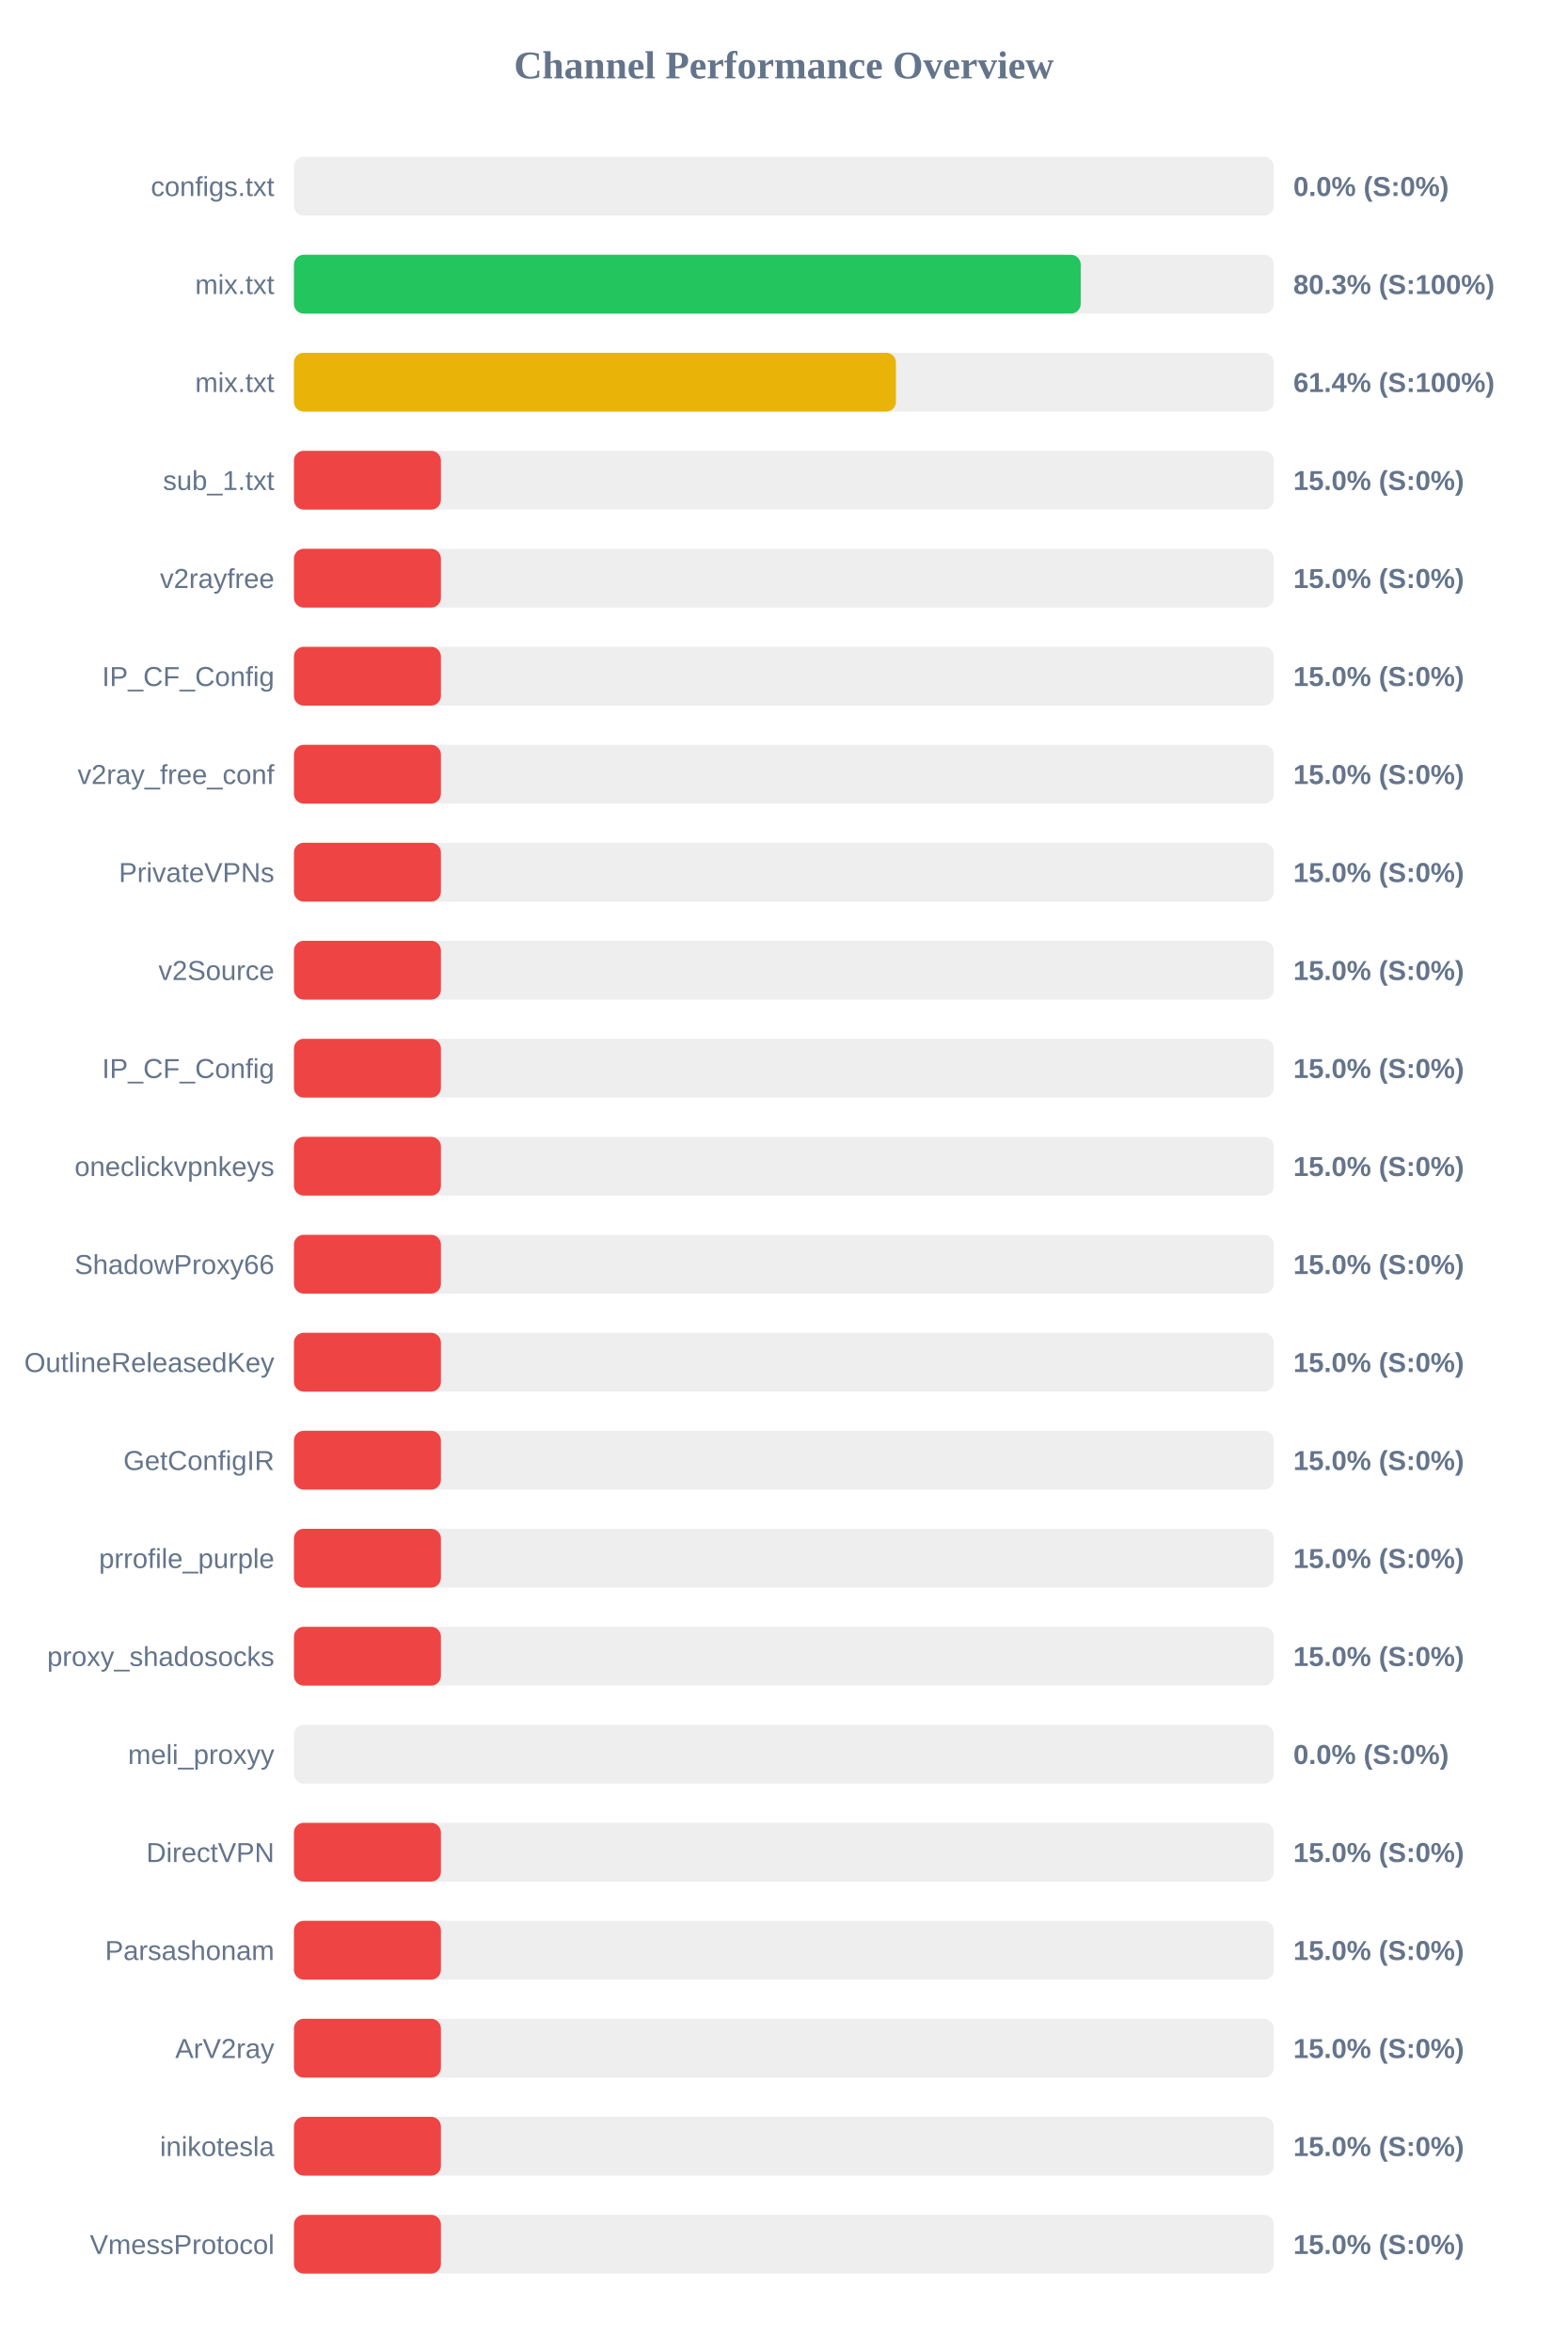
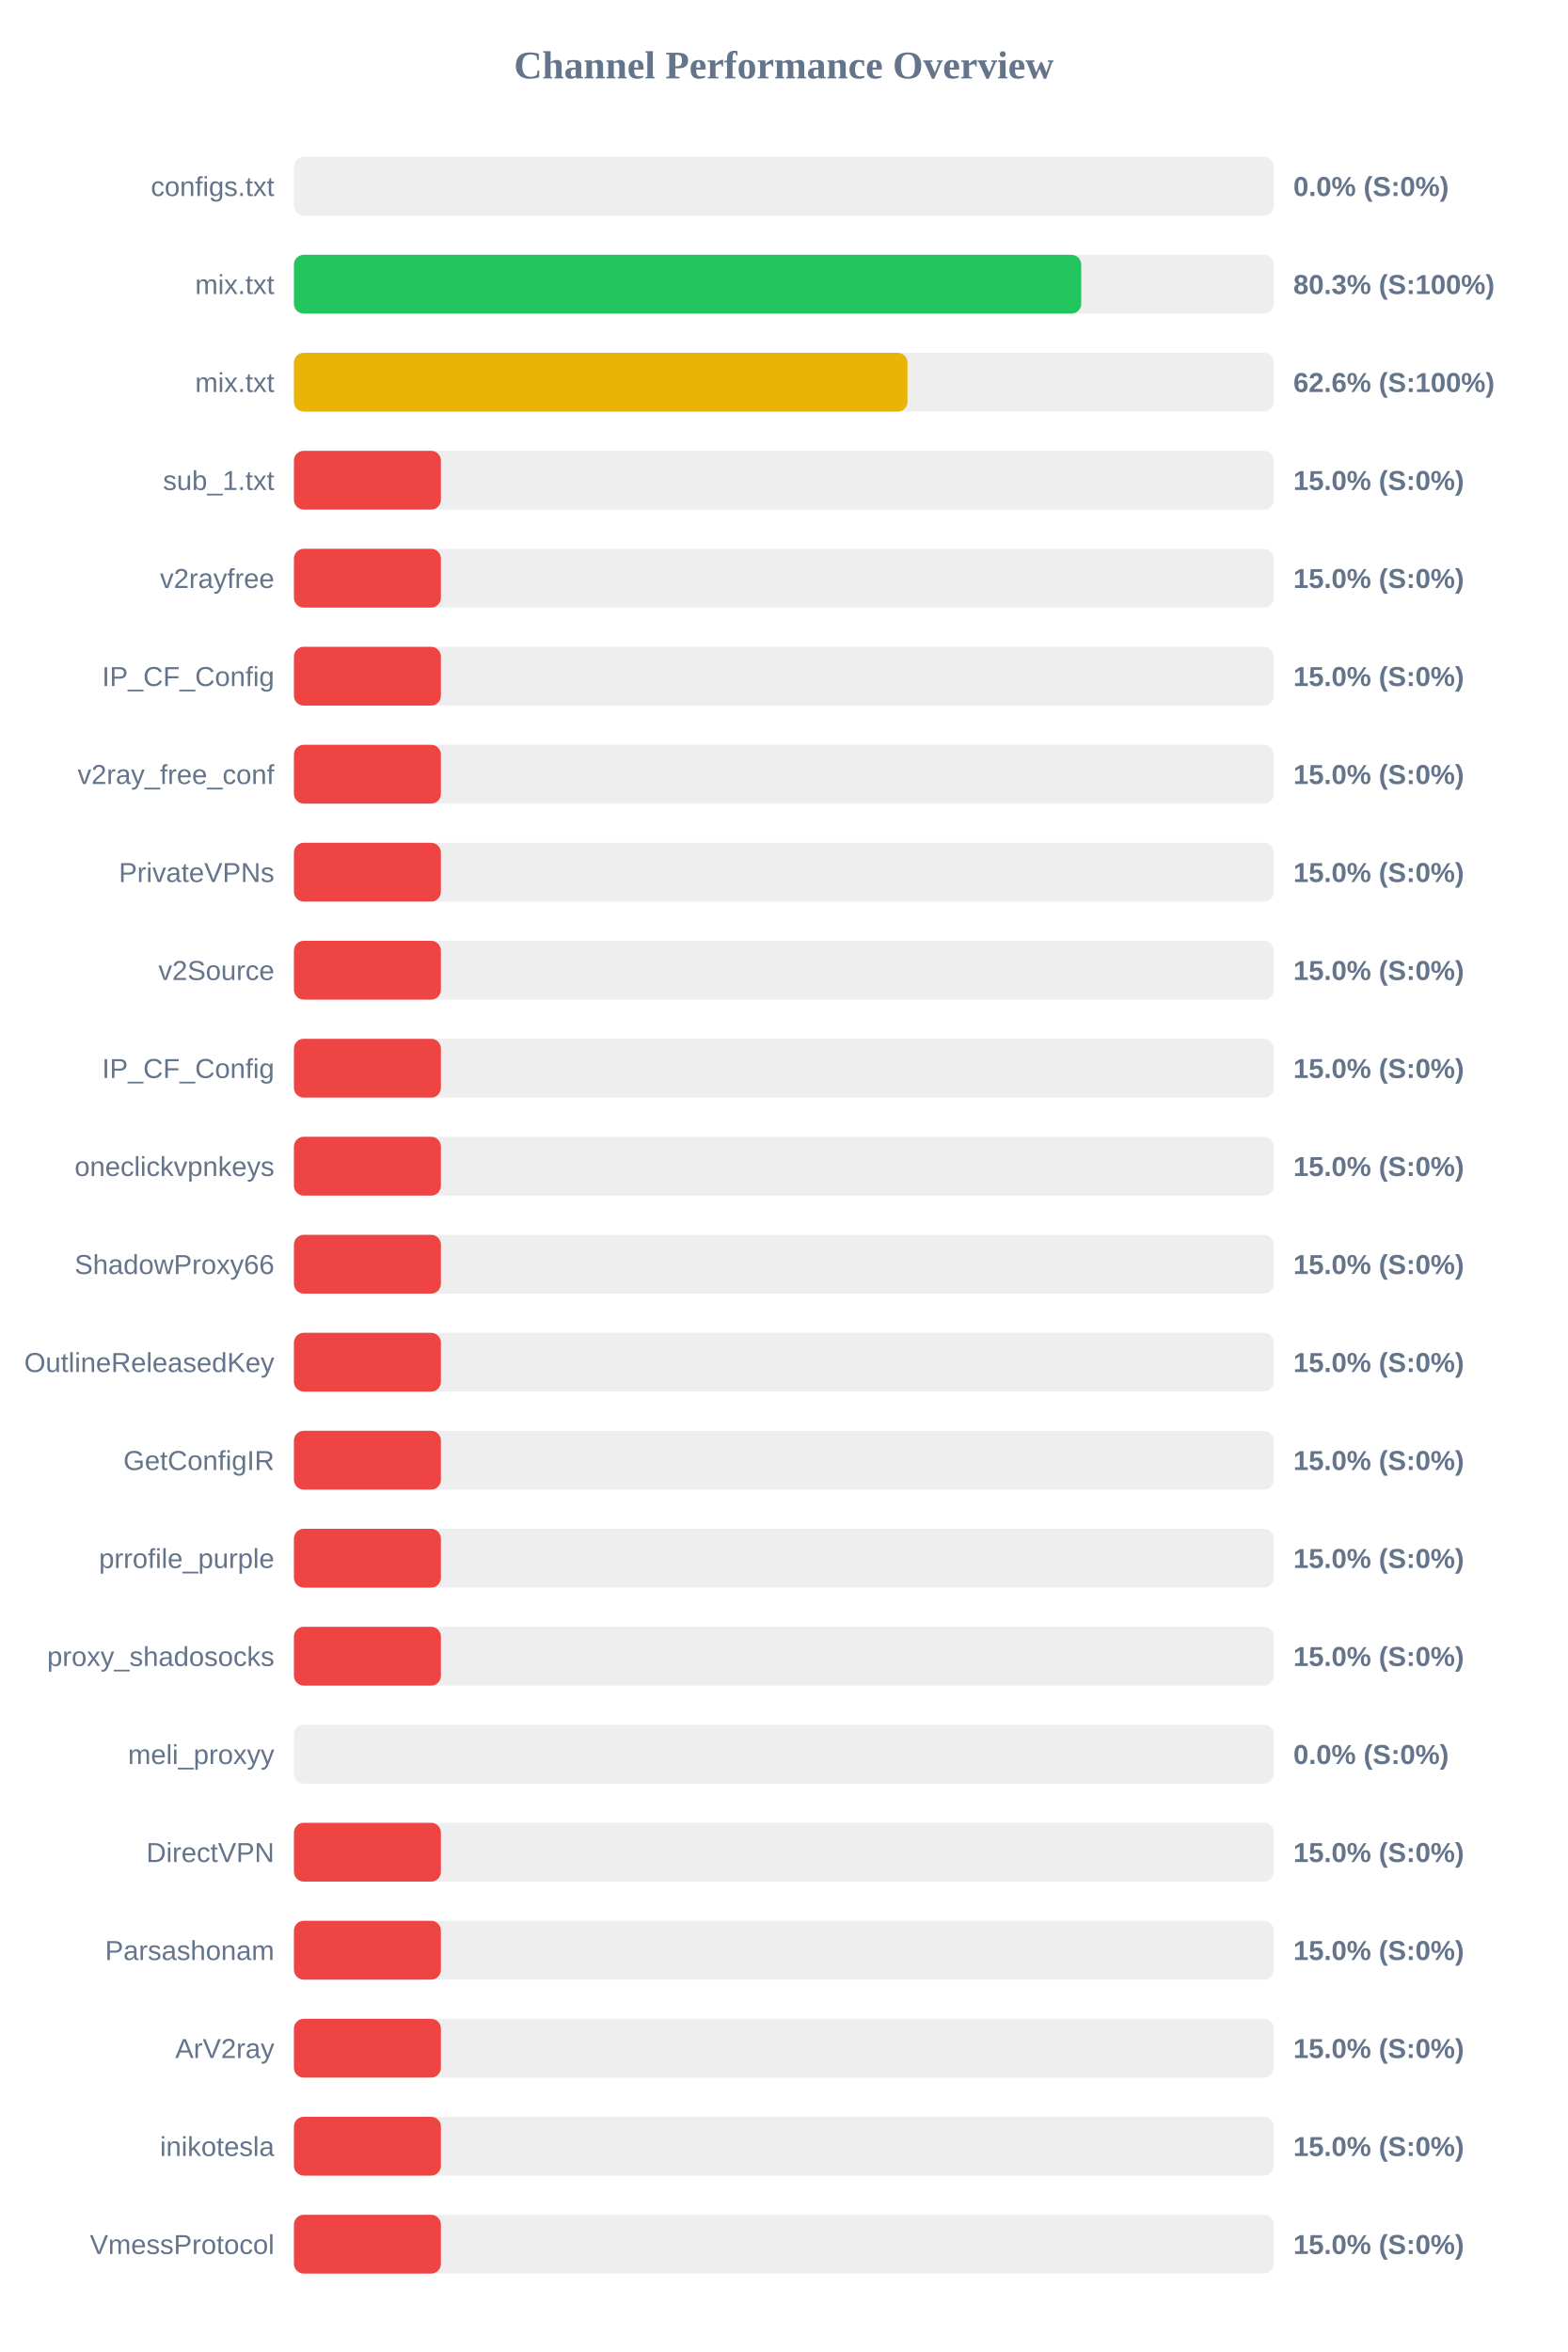
<svg xmlns="http://www.w3.org/2000/svg" width="800" height="1200" version="1.1">
  <style>
        .row { font: 14px Arial; fill: #64748b; }
        .score { font: bold 14px Arial; fill: #64748b; }
    </style>
  <text x="400" y="40" text-anchor="middle" font-size="20px" font-weight="bold" fill="#64748b">Channel Performance Overview</text>
  <rect x="150" y="80" width="500" height="30" fill="#eee" rx="5" />
  <rect x="150" y="80" width="0.0" height="30" fill="#ef4444" rx="5" />
  <text x="140" y="100" text-anchor="end" class="row">configs.txt</text>
  <text x="660" y="100" text-anchor="start" class="score">0.0% (S:0%)</text>
  <rect x="150" y="130" width="500" height="30" fill="#eee" rx="5" />
-   <rect x="150" y="130" width="401.5" height="30" fill="#22c55e" rx="5" />
+   <rect x="150" y="130" width="401.75" height="30" fill="#22c55e" rx="5" />
  <text x="140" y="150" text-anchor="end" class="row">mix.txt</text>
  <text x="660" y="150" text-anchor="start" class="score">80.3% (S:100%)</text>
  <rect x="150" y="180" width="500" height="30" fill="#eee" rx="5" />
-   <rect x="150" y="180" width="307.2" height="30" fill="#eab308" rx="5" />
+   <rect x="150" y="180" width="313.1" height="30" fill="#eab308" rx="5" />
  <text x="140" y="200" text-anchor="end" class="row">mix.txt</text>
-   <text x="660" y="200" text-anchor="start" class="score">61.4% (S:100%)</text>
+   <text x="660" y="200" text-anchor="start" class="score">62.6% (S:100%)</text>
  <rect x="150" y="230" width="500" height="30" fill="#eee" rx="5" />
  <rect x="150" y="230" width="75.0" height="30" fill="#ef4444" rx="5" />
  <text x="140" y="250" text-anchor="end" class="row">sub_1.txt</text>
  <text x="660" y="250" text-anchor="start" class="score">15.0% (S:0%)</text>
  <rect x="150" y="280" width="500" height="30" fill="#eee" rx="5" />
  <rect x="150" y="280" width="75.0" height="30" fill="#ef4444" rx="5" />
  <text x="140" y="300" text-anchor="end" class="row">v2rayfree</text>
  <text x="660" y="300" text-anchor="start" class="score">15.0% (S:0%)</text>
  <rect x="150" y="330" width="500" height="30" fill="#eee" rx="5" />
  <rect x="150" y="330" width="75.0" height="30" fill="#ef4444" rx="5" />
  <text x="140" y="350" text-anchor="end" class="row">IP_CF_Config</text>
  <text x="660" y="350" text-anchor="start" class="score">15.0% (S:0%)</text>
  <rect x="150" y="380" width="500" height="30" fill="#eee" rx="5" />
  <rect x="150" y="380" width="75.0" height="30" fill="#ef4444" rx="5" />
  <text x="140" y="400" text-anchor="end" class="row">v2ray_free_conf</text>
  <text x="660" y="400" text-anchor="start" class="score">15.0% (S:0%)</text>
  <rect x="150" y="430" width="500" height="30" fill="#eee" rx="5" />
  <rect x="150" y="430" width="75.0" height="30" fill="#ef4444" rx="5" />
  <text x="140" y="450" text-anchor="end" class="row">PrivateVPNs</text>
  <text x="660" y="450" text-anchor="start" class="score">15.0% (S:0%)</text>
  <rect x="150" y="480" width="500" height="30" fill="#eee" rx="5" />
  <rect x="150" y="480" width="75.0" height="30" fill="#ef4444" rx="5" />
  <text x="140" y="500" text-anchor="end" class="row">v2Source</text>
  <text x="660" y="500" text-anchor="start" class="score">15.0% (S:0%)</text>
  <rect x="150" y="530" width="500" height="30" fill="#eee" rx="5" />
  <rect x="150" y="530" width="75.0" height="30" fill="#ef4444" rx="5" />
  <text x="140" y="550" text-anchor="end" class="row">IP_CF_Config</text>
  <text x="660" y="550" text-anchor="start" class="score">15.0% (S:0%)</text>
  <rect x="150" y="580" width="500" height="30" fill="#eee" rx="5" />
  <rect x="150" y="580" width="75.0" height="30" fill="#ef4444" rx="5" />
  <text x="140" y="600" text-anchor="end" class="row">oneclickvpnkeys</text>
  <text x="660" y="600" text-anchor="start" class="score">15.0% (S:0%)</text>
  <rect x="150" y="630" width="500" height="30" fill="#eee" rx="5" />
  <rect x="150" y="630" width="75.0" height="30" fill="#ef4444" rx="5" />
  <text x="140" y="650" text-anchor="end" class="row">ShadowProxy66</text>
  <text x="660" y="650" text-anchor="start" class="score">15.0% (S:0%)</text>
  <rect x="150" y="680" width="500" height="30" fill="#eee" rx="5" />
  <rect x="150" y="680" width="75.0" height="30" fill="#ef4444" rx="5" />
  <text x="140" y="700" text-anchor="end" class="row">OutlineReleasedKey</text>
  <text x="660" y="700" text-anchor="start" class="score">15.0% (S:0%)</text>
  <rect x="150" y="730" width="500" height="30" fill="#eee" rx="5" />
  <rect x="150" y="730" width="75.0" height="30" fill="#ef4444" rx="5" />
  <text x="140" y="750" text-anchor="end" class="row">GetConfigIR</text>
  <text x="660" y="750" text-anchor="start" class="score">15.0% (S:0%)</text>
  <rect x="150" y="780" width="500" height="30" fill="#eee" rx="5" />
  <rect x="150" y="780" width="75.0" height="30" fill="#ef4444" rx="5" />
  <text x="140" y="800" text-anchor="end" class="row">prrofile_purple</text>
  <text x="660" y="800" text-anchor="start" class="score">15.0% (S:0%)</text>
  <rect x="150" y="830" width="500" height="30" fill="#eee" rx="5" />
  <rect x="150" y="830" width="75.0" height="30" fill="#ef4444" rx="5" />
  <text x="140" y="850" text-anchor="end" class="row">proxy_shadosocks</text>
  <text x="660" y="850" text-anchor="start" class="score">15.0% (S:0%)</text>
  <rect x="150" y="880" width="500" height="30" fill="#eee" rx="5" />
  <rect x="150" y="880" width="0.0" height="30" fill="#ef4444" rx="5" />
  <text x="140" y="900" text-anchor="end" class="row">meli_proxyy</text>
  <text x="660" y="900" text-anchor="start" class="score">0.0% (S:0%)</text>
  <rect x="150" y="930" width="500" height="30" fill="#eee" rx="5" />
  <rect x="150" y="930" width="75.0" height="30" fill="#ef4444" rx="5" />
  <text x="140" y="950" text-anchor="end" class="row">DirectVPN</text>
  <text x="660" y="950" text-anchor="start" class="score">15.0% (S:0%)</text>
  <rect x="150" y="980" width="500" height="30" fill="#eee" rx="5" />
  <rect x="150" y="980" width="75.0" height="30" fill="#ef4444" rx="5" />
  <text x="140" y="1000" text-anchor="end" class="row">Parsashonam</text>
  <text x="660" y="1000" text-anchor="start" class="score">15.0% (S:0%)</text>
  <rect x="150" y="1030" width="500" height="30" fill="#eee" rx="5" />
  <rect x="150" y="1030" width="75.0" height="30" fill="#ef4444" rx="5" />
  <text x="140" y="1050" text-anchor="end" class="row">ArV2ray</text>
  <text x="660" y="1050" text-anchor="start" class="score">15.0% (S:0%)</text>
  <rect x="150" y="1080" width="500" height="30" fill="#eee" rx="5" />
  <rect x="150" y="1080" width="75.0" height="30" fill="#ef4444" rx="5" />
  <text x="140" y="1100" text-anchor="end" class="row">inikotesla</text>
  <text x="660" y="1100" text-anchor="start" class="score">15.0% (S:0%)</text>
  <rect x="150" y="1130" width="500" height="30" fill="#eee" rx="5" />
  <rect x="150" y="1130" width="75.0" height="30" fill="#ef4444" rx="5" />
  <text x="140" y="1150" text-anchor="end" class="row">VmessProtocol</text>
  <text x="660" y="1150" text-anchor="start" class="score">15.0% (S:0%)</text>
</svg>
